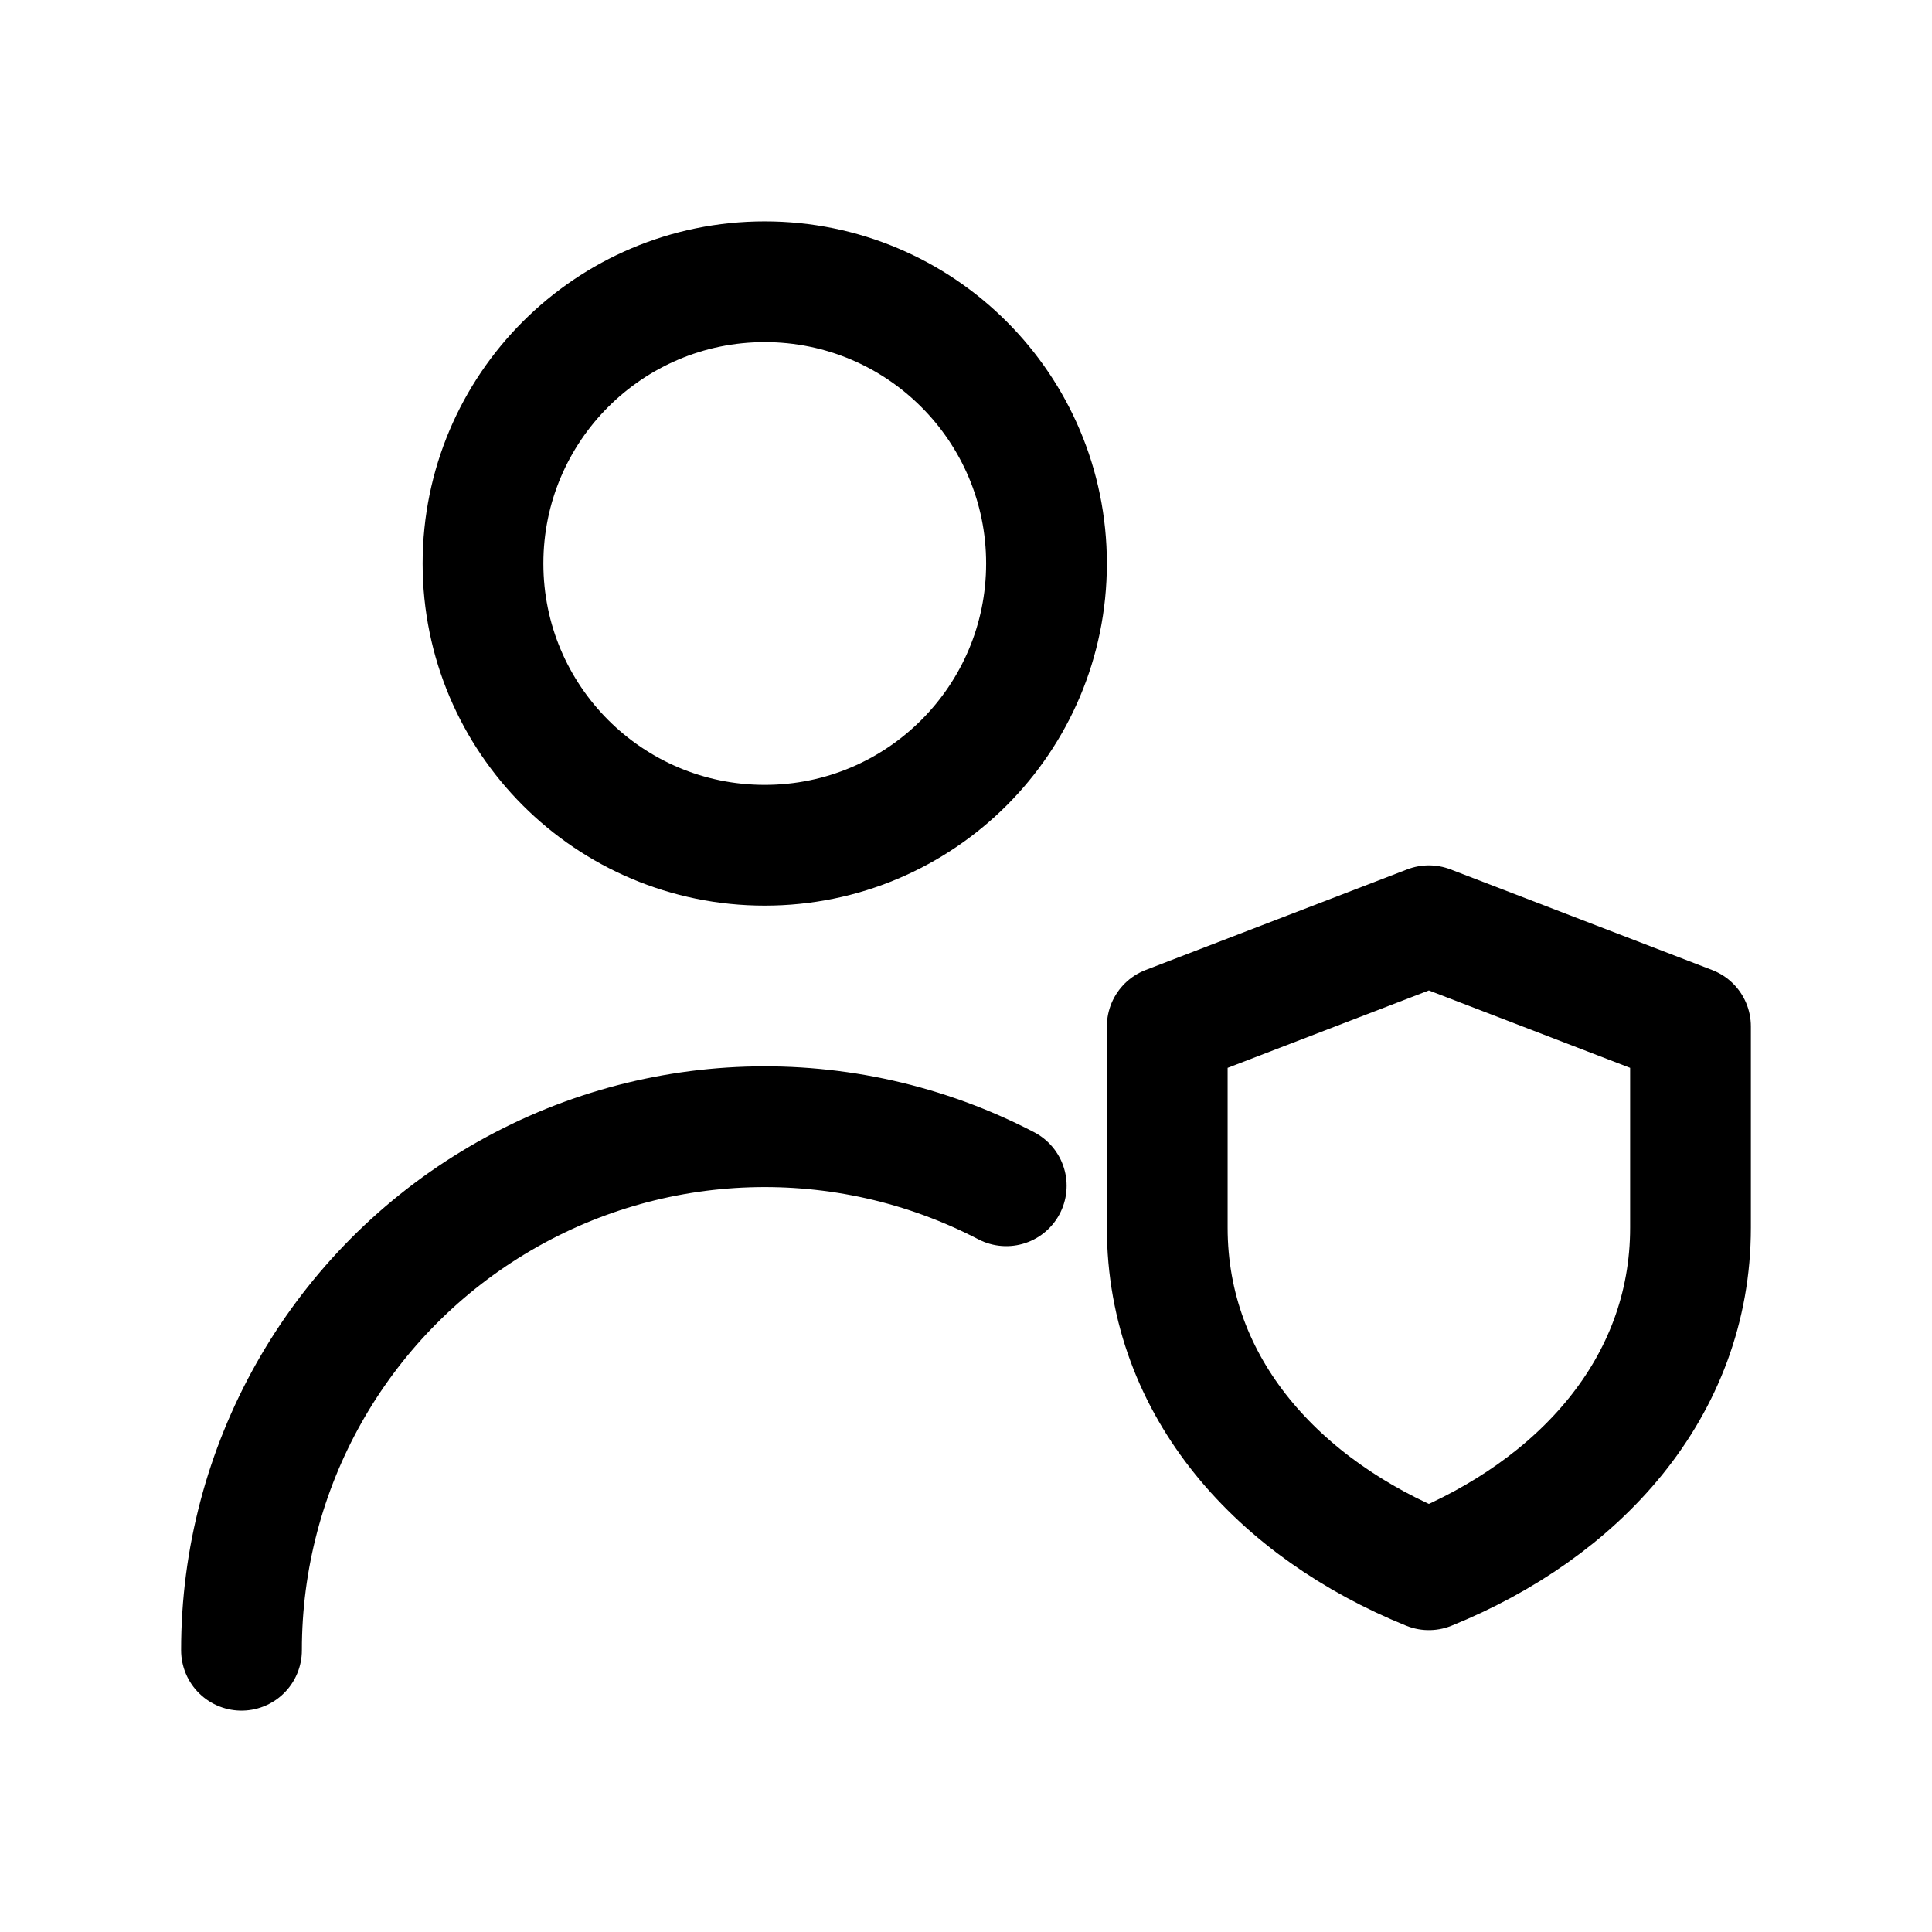
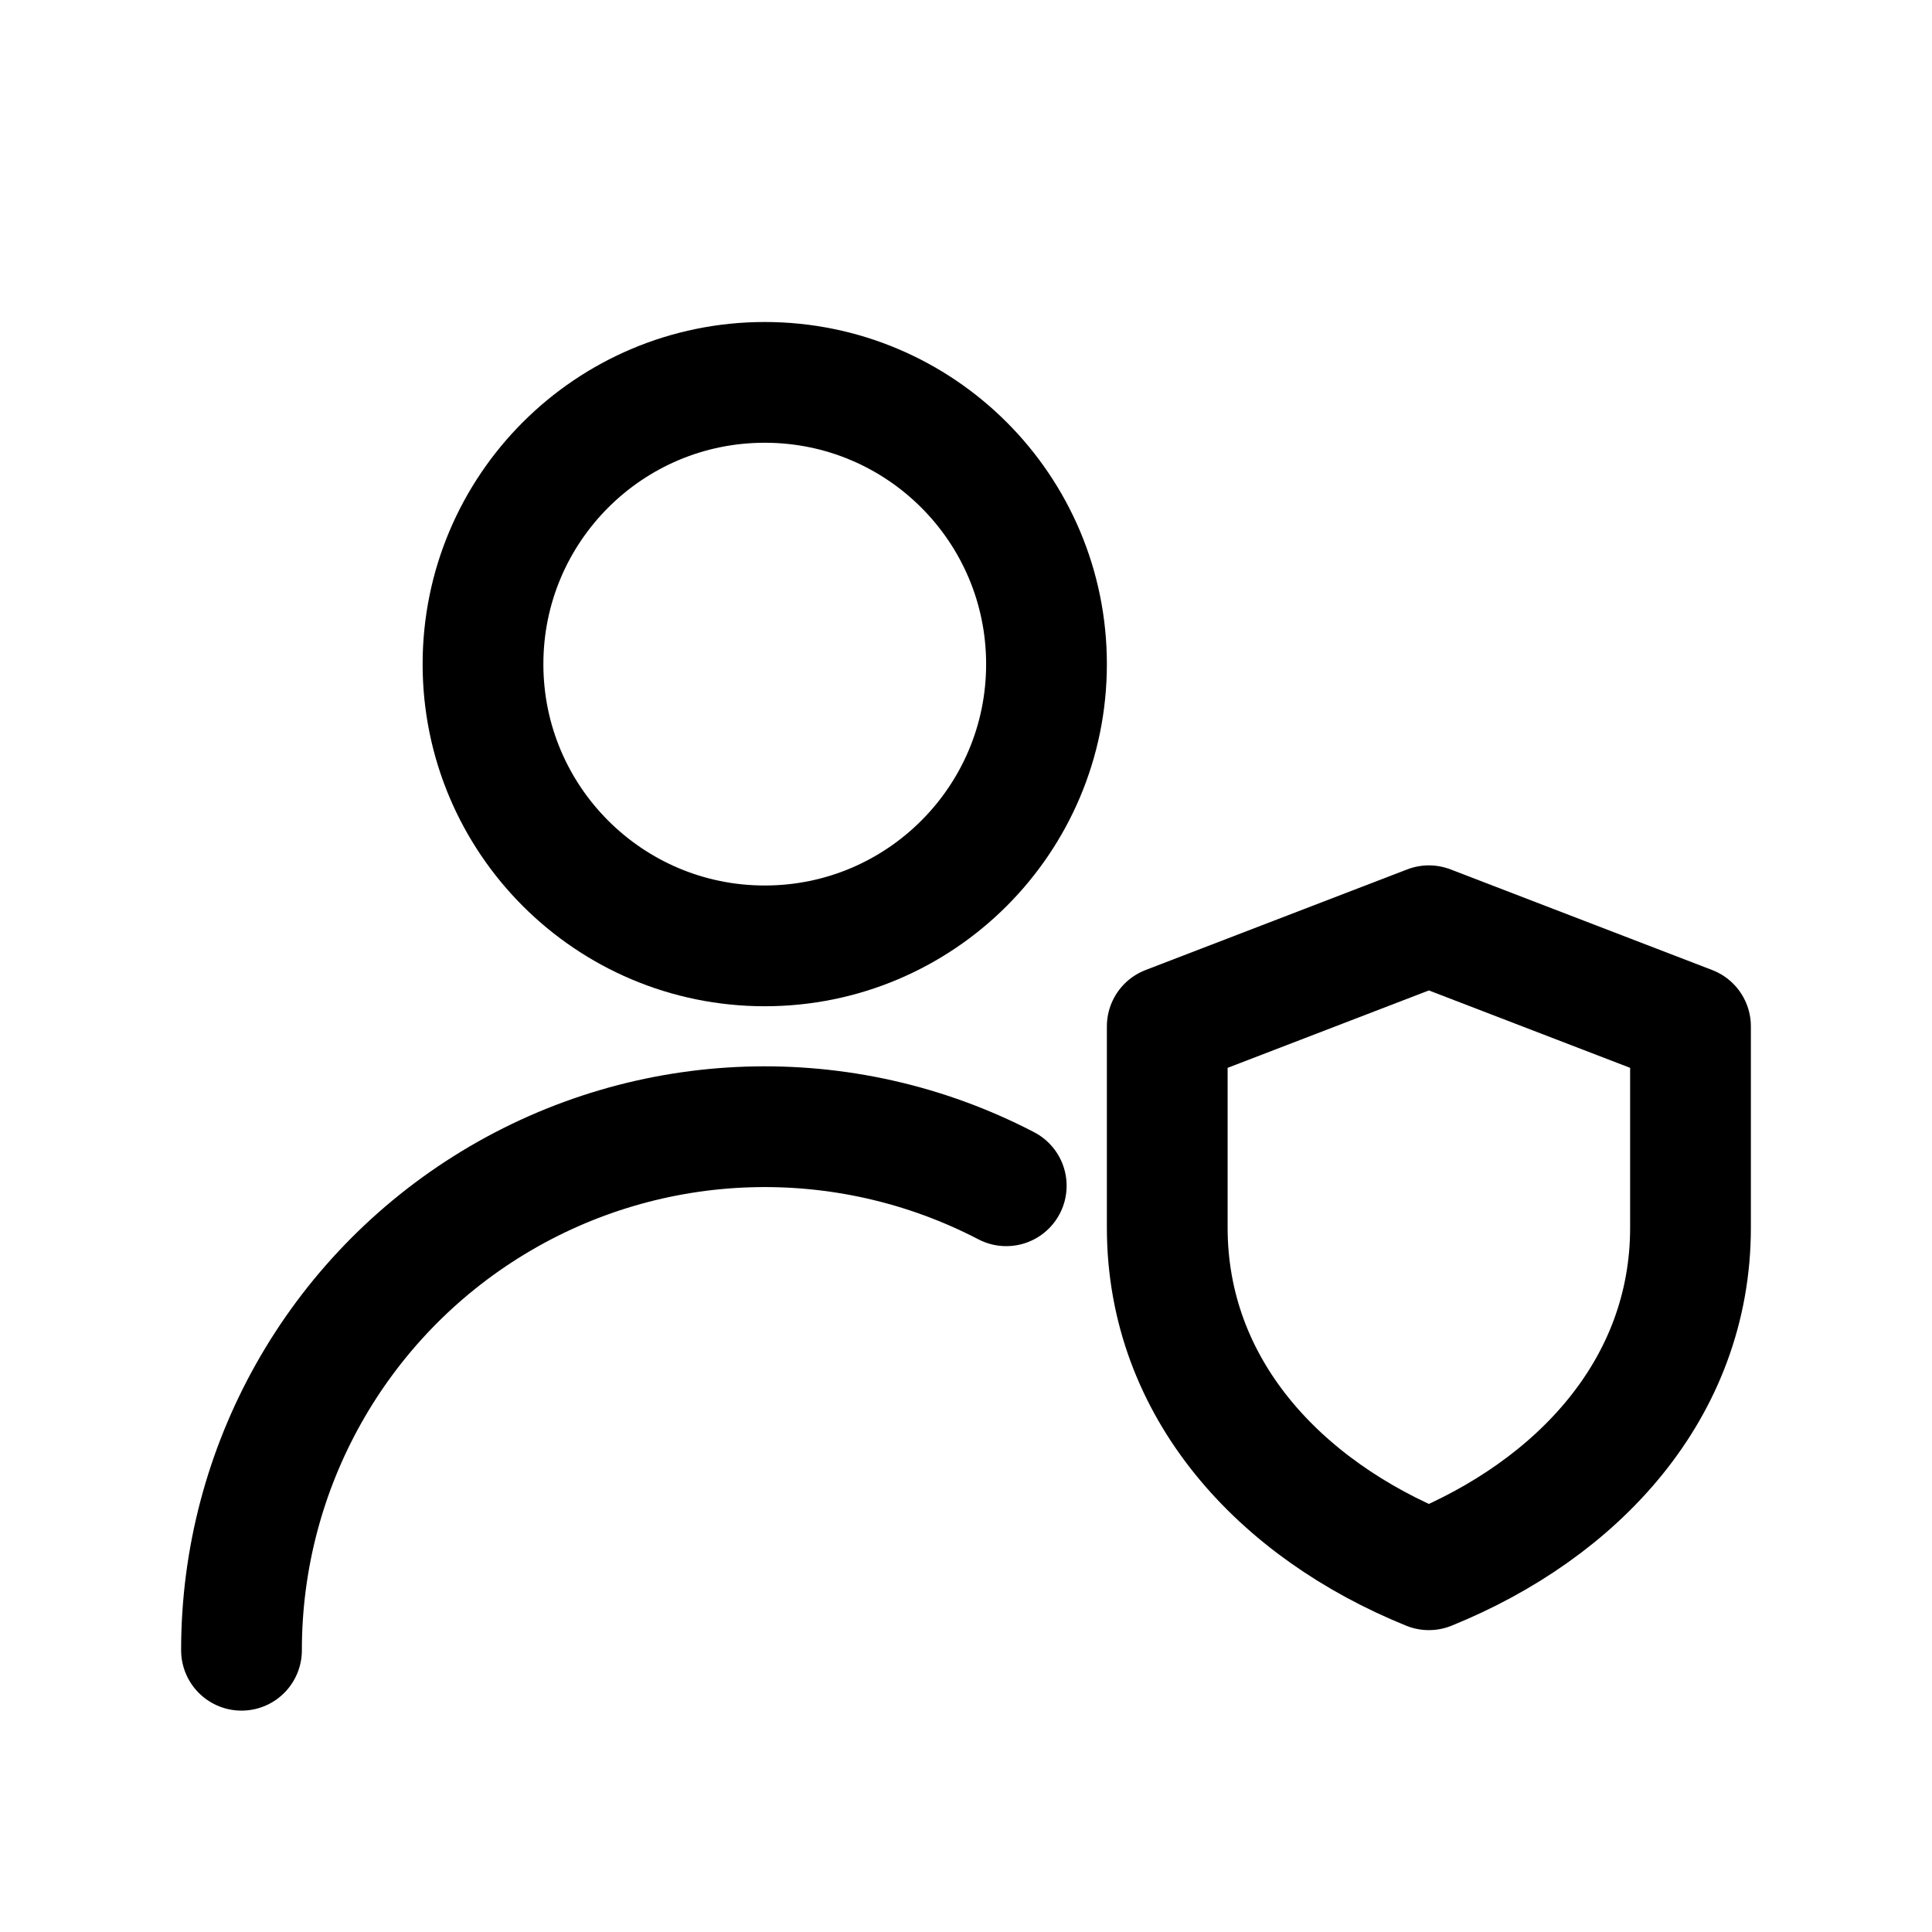
<svg xmlns="http://www.w3.org/2000/svg" viewBox="0 0 24 24" fill="none" stroke="currentColor" stroke-width="1.5" stroke-linecap="round" stroke-linejoin="round">
-   <circle cx="9.5" cy="7" r="3.5" />
+   <circle cx="9.5" cy="8.25" r="3.5" />
  <path d="M3 20.5A6.5 6.5 0 0 1 12.5 14.73" />
  <path d="M17.75 11.5 21 12.75v2.5c0 2-1.4 3.5-3.25 4.25-1.85-.75-3.25-2.25-3.25-4.25v-2.5Z" />
</svg>
